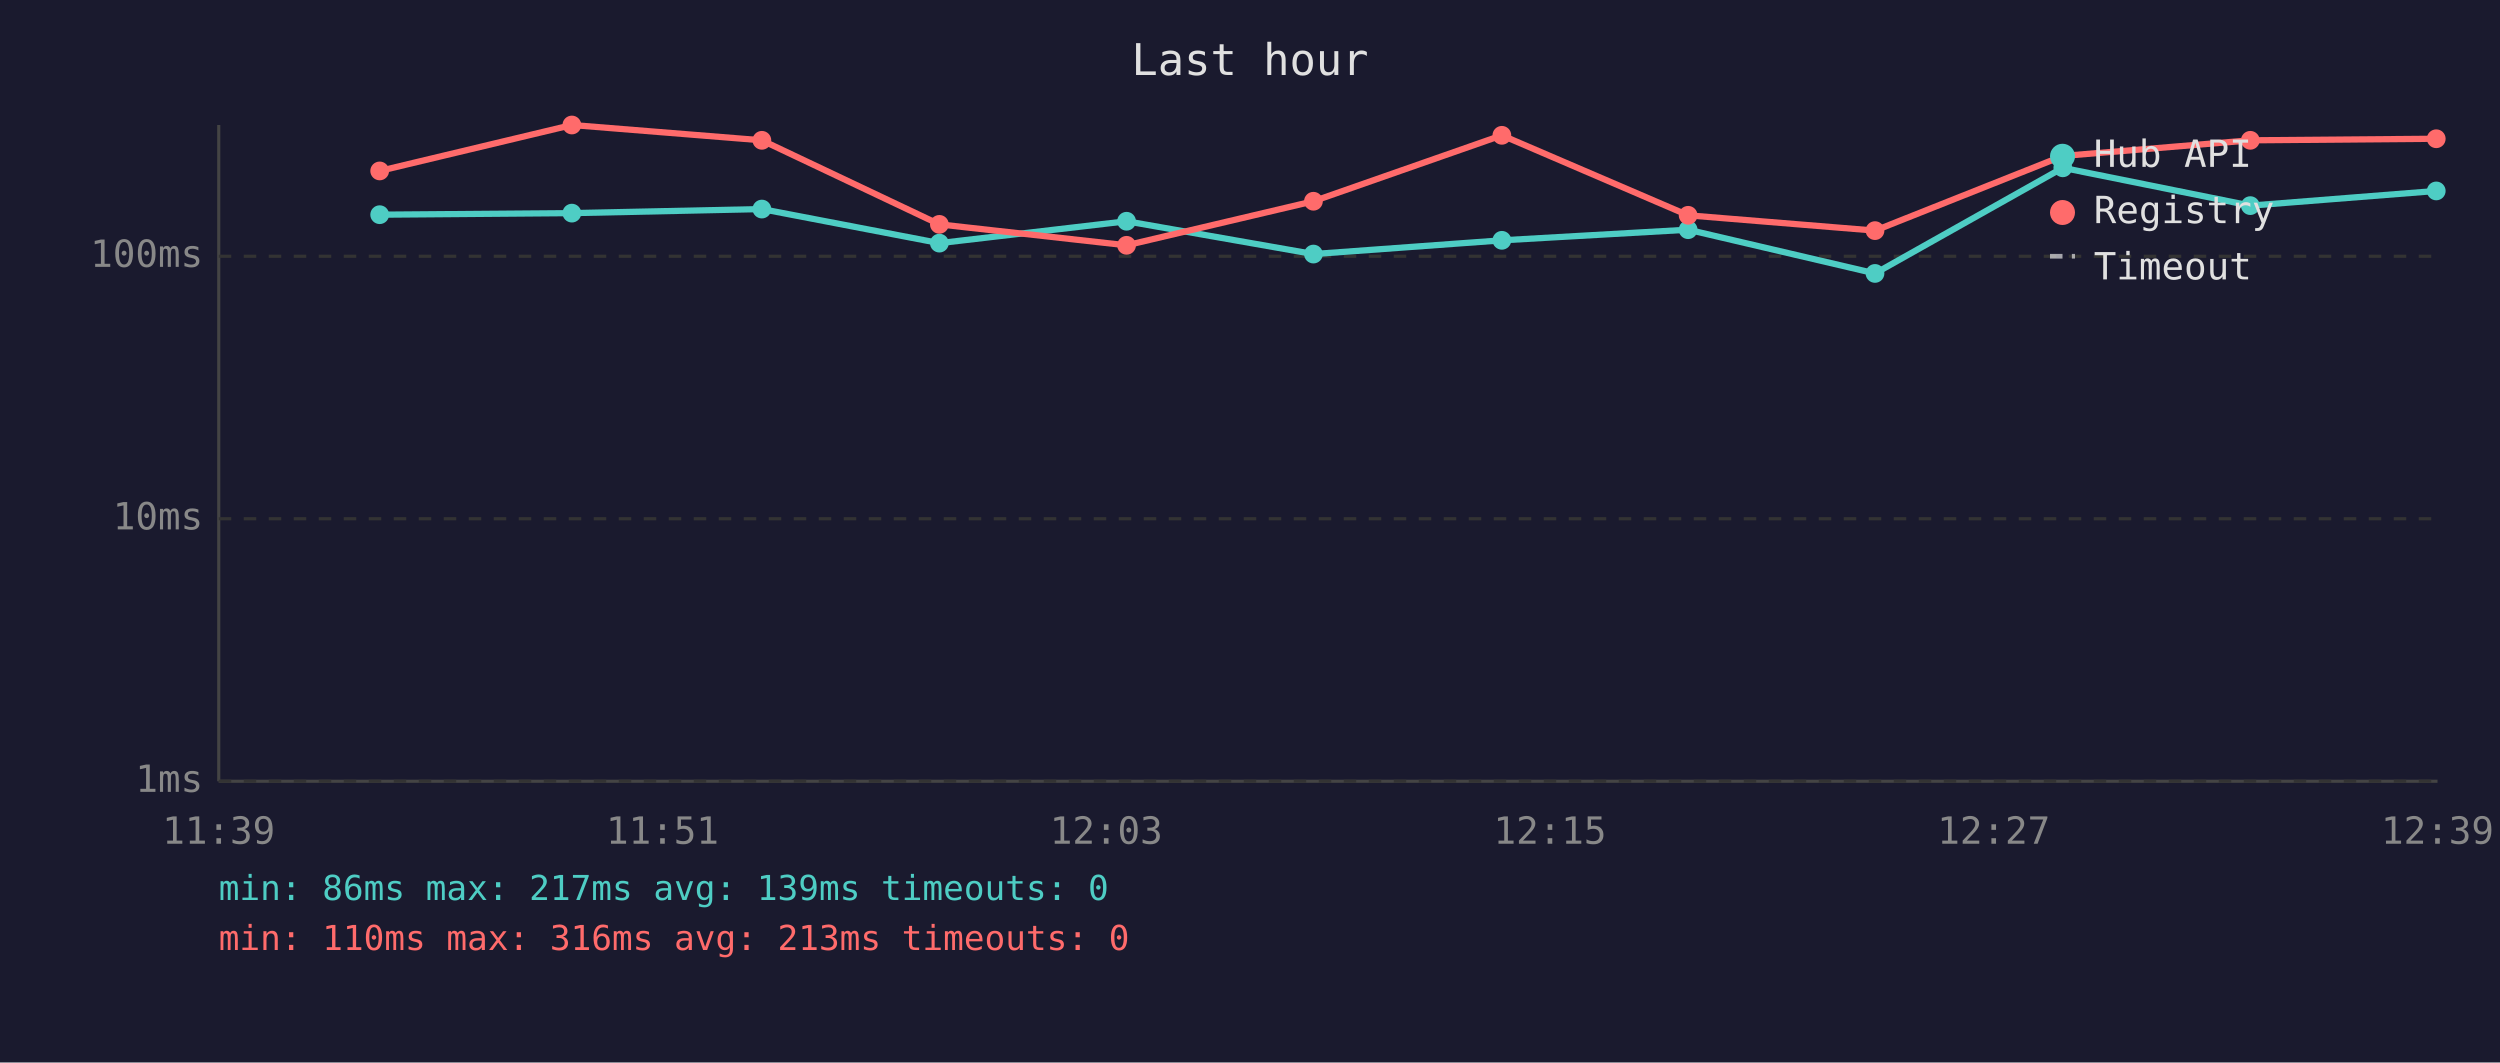
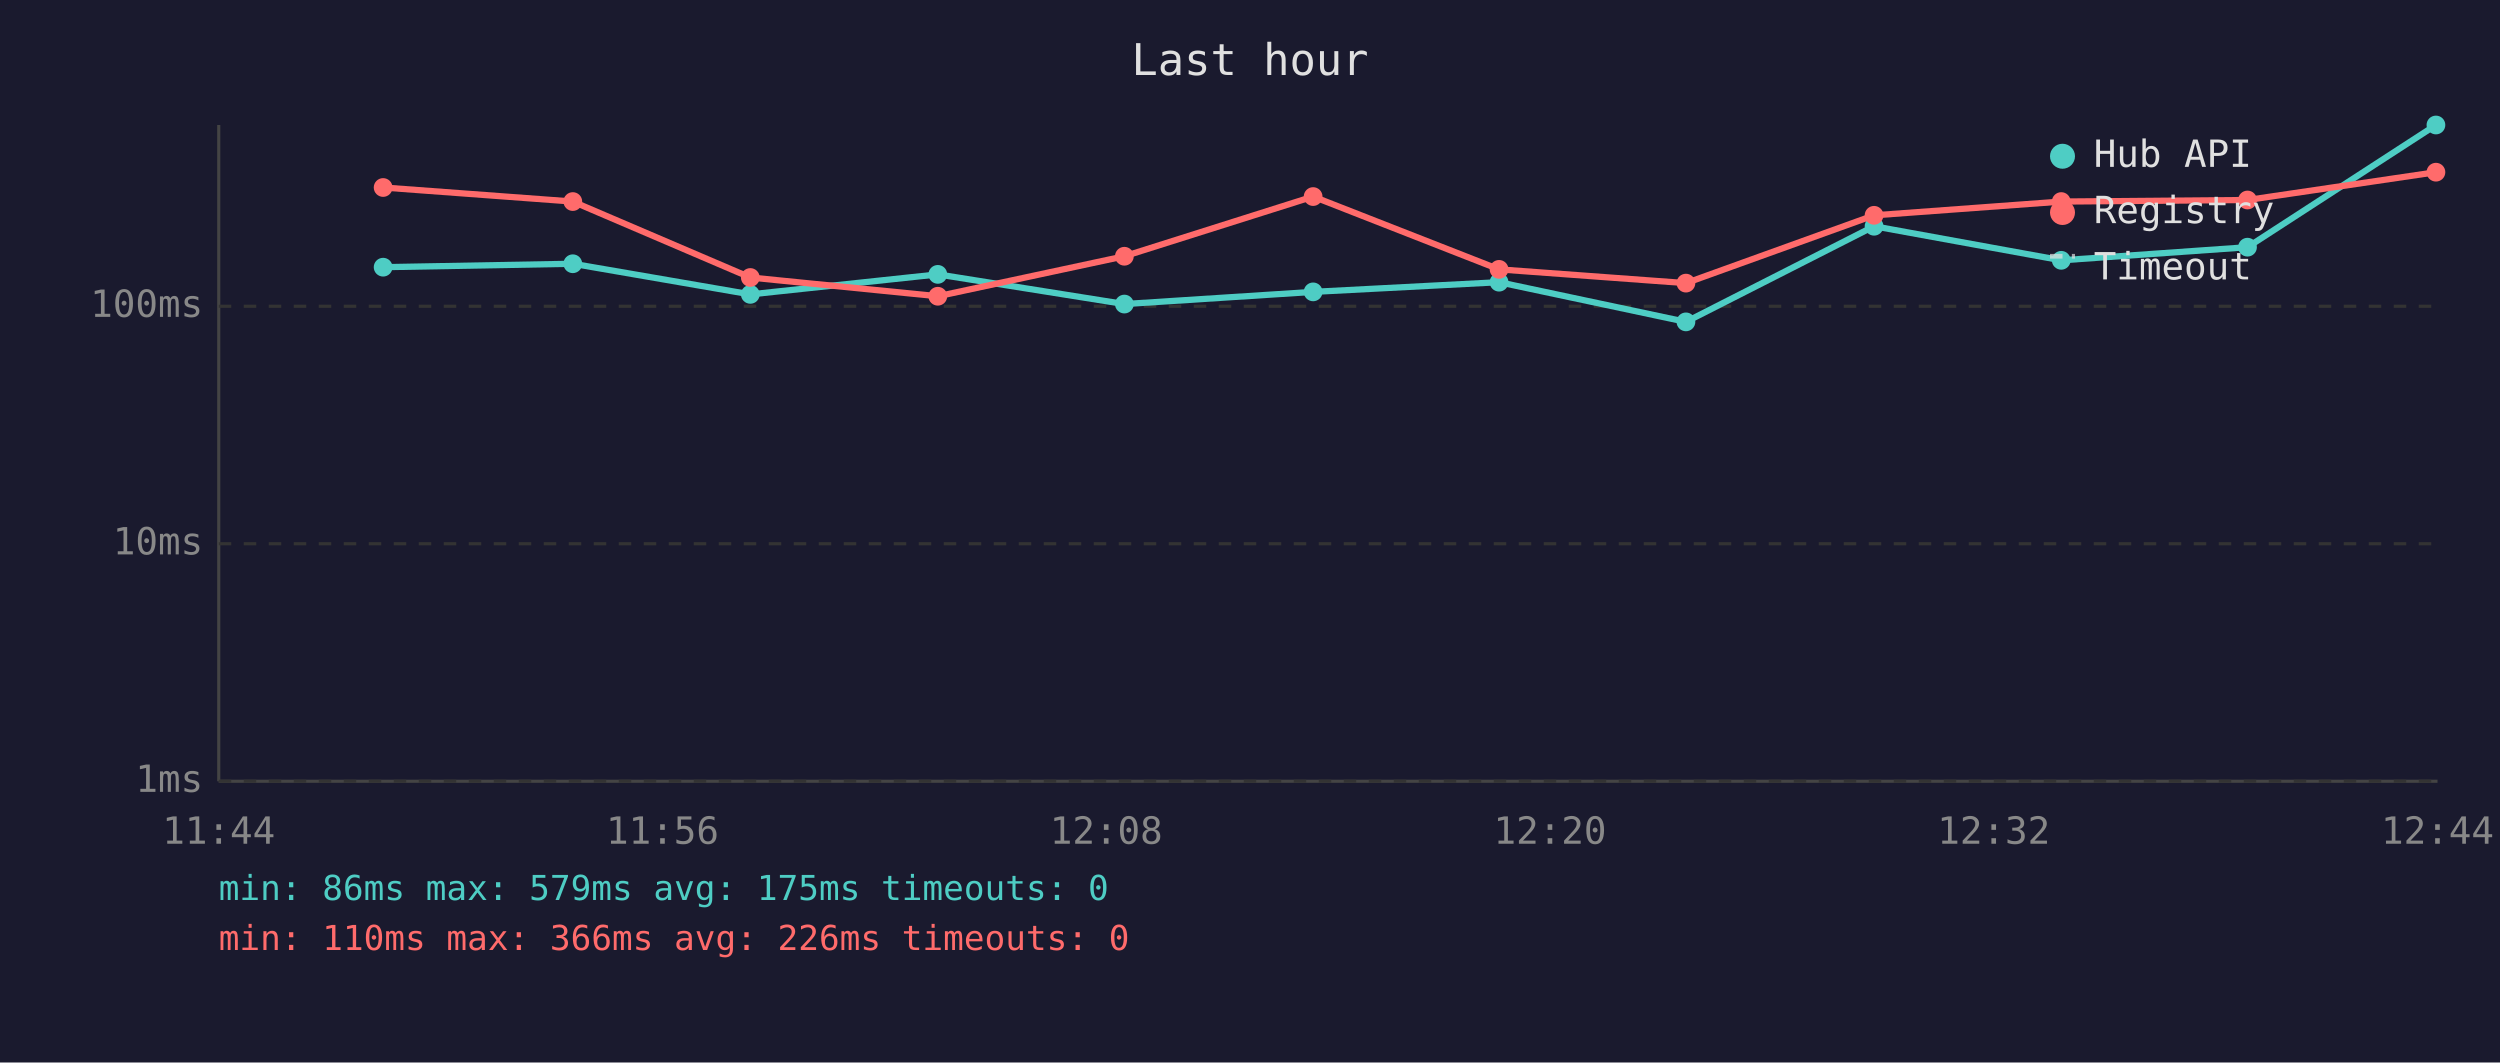
<svg xmlns="http://www.w3.org/2000/svg" viewBox="0 0 800 340" font-family="monospace" font-size="12">
  <rect width="800" height="340" fill="#1a1a2e" />
  <text x="400" y="24" fill="#e0e0e0" font-size="14" text-anchor="middle">Last hour</text>
  <line x1="70" y1="40" x2="70" y2="250" stroke="#444" stroke-width="1" />
  <line x1="70" y1="250" x2="780" y2="250" stroke="#444" stroke-width="1" />
  <line x1="70" y1="250" x2="780" y2="250" stroke="#333" stroke-width="1" stroke-dasharray="4" />
  <text x="65" y="250" fill="#888" text-anchor="end" dominant-baseline="middle">1ms</text>
-   <line x1="70" y1="166" x2="780" y2="166" stroke="#333" stroke-width="1" stroke-dasharray="4" />
-   <text x="65" y="166" fill="#888" text-anchor="end" dominant-baseline="middle">10ms</text>
-   <line x1="70" y1="82" x2="780" y2="82" stroke="#333" stroke-width="1" stroke-dasharray="4" />
-   <text x="65" y="82" fill="#888" text-anchor="end" dominant-baseline="middle">100ms</text>
-   <text x="70" y="270" fill="#888" text-anchor="middle">11:39</text>
-   <text x="212" y="270" fill="#888" text-anchor="middle">11:51</text>
-   <text x="354" y="270" fill="#888" text-anchor="middle">12:03</text>
-   <text x="496" y="270" fill="#888" text-anchor="middle">12:15</text>
-   <text x="638" y="270" fill="#888" text-anchor="middle">12:27</text>
-   <text x="780" y="270" fill="#888" text-anchor="middle">12:39</text>
-   <polyline points="121.5,68.7 183.0,68.2 243.8,66.9 300.6,77.8 360.5,70.8 420.3,81.3 480.6,76.9 540.2,73.5 600.0,87.5 660.1,53.7 720.1,65.8 779.6,61.1" fill="none" stroke="#4ecdc4" stroke-width="2" opacity="1" />
-   <circle cx="121.5" cy="68.7" r="3" fill="#4ecdc4" />
-   <circle cx="183.0" cy="68.2" r="3" fill="#4ecdc4" />
-   <circle cx="243.8" cy="66.9" r="3" fill="#4ecdc4" />
-   <circle cx="300.6" cy="77.8" r="3" fill="#4ecdc4" />
-   <circle cx="360.5" cy="70.8" r="3" fill="#4ecdc4" />
-   <circle cx="420.3" cy="81.3" r="3" fill="#4ecdc4" />
-   <circle cx="480.6" cy="76.9" r="3" fill="#4ecdc4" />
-   <circle cx="540.2" cy="73.5" r="3" fill="#4ecdc4" />
-   <circle cx="600.0" cy="87.5" r="3" fill="#4ecdc4" />
-   <circle cx="660.1" cy="53.7" r="3" fill="#4ecdc4" />
-   <circle cx="720.1" cy="65.8" r="3" fill="#4ecdc4" />
-   <circle cx="779.6" cy="61.1" r="3" fill="#4ecdc4" />
-   <polyline points="121.5,54.7 183.0,40.0 243.8,44.9 300.6,71.8 360.5,78.5 420.3,64.4 480.6,43.3 540.2,68.9 600.0,73.8 660.1,49.9 720.1,44.9 779.6,44.4" fill="none" stroke="#ff6b6b" stroke-width="2" opacity="1" />
-   <circle cx="121.5" cy="54.7" r="3" fill="#ff6b6b" />
-   <circle cx="183.0" cy="40.0" r="3" fill="#ff6b6b" />
-   <circle cx="243.8" cy="44.9" r="3" fill="#ff6b6b" />
-   <circle cx="300.6" cy="71.8" r="3" fill="#ff6b6b" />
-   <circle cx="360.5" cy="78.5" r="3" fill="#ff6b6b" />
-   <circle cx="420.3" cy="64.4" r="3" fill="#ff6b6b" />
-   <circle cx="480.6" cy="43.3" r="3" fill="#ff6b6b" />
-   <circle cx="540.2" cy="68.9" r="3" fill="#ff6b6b" />
-   <circle cx="600.0" cy="73.8" r="3" fill="#ff6b6b" />
-   <circle cx="660.1" cy="49.9" r="3" fill="#ff6b6b" />
-   <circle cx="720.1" cy="44.9" r="3" fill="#ff6b6b" />
-   <circle cx="779.6" cy="44.4" r="3" fill="#ff6b6b" />
+   <line x1="70" y1="174" x2="780" y2="174" stroke="#333" stroke-width="1" stroke-dasharray="4" />
+   <text x="65" y="174" fill="#888" text-anchor="end" dominant-baseline="middle">10ms</text>
+   <line x1="70" y1="98" x2="780" y2="98" stroke="#333" stroke-width="1" stroke-dasharray="4" />
+   <text x="65" y="98" fill="#888" text-anchor="end" dominant-baseline="middle">100ms</text>
+   <text x="70" y="270" fill="#888" text-anchor="middle">11:44</text>
+   <text x="212" y="270" fill="#888" text-anchor="middle">11:56</text>
+   <text x="354" y="270" fill="#888" text-anchor="middle">12:08</text>
+   <text x="496" y="270" fill="#888" text-anchor="middle">12:20</text>
+   <text x="638" y="270" fill="#888" text-anchor="middle">12:32</text>
+   <text x="780" y="270" fill="#888" text-anchor="middle">12:44</text>
+   <polyline points="122.6,85.5 183.3,84.4 240.1,94.2 300.1,87.8 359.8,97.3 420.2,93.4 479.7,90.3 539.5,103.0 599.7,72.4 659.6,83.3 719.2,79.1 779.5,40.0" fill="none" stroke="#4ecdc4" stroke-width="2" opacity="1" />
+   <circle cx="122.6" cy="85.5" r="3" fill="#4ecdc4" />
+   <circle cx="183.3" cy="84.4" r="3" fill="#4ecdc4" />
+   <circle cx="240.1" cy="94.2" r="3" fill="#4ecdc4" />
+   <circle cx="300.1" cy="87.8" r="3" fill="#4ecdc4" />
+   <circle cx="359.8" cy="97.3" r="3" fill="#4ecdc4" />
+   <circle cx="420.2" cy="93.4" r="3" fill="#4ecdc4" />
+   <circle cx="479.7" cy="90.3" r="3" fill="#4ecdc4" />
+   <circle cx="539.5" cy="103.0" r="3" fill="#4ecdc4" />
+   <circle cx="599.7" cy="72.4" r="3" fill="#4ecdc4" />
+   <circle cx="659.6" cy="83.3" r="3" fill="#4ecdc4" />
+   <circle cx="719.2" cy="79.1" r="3" fill="#4ecdc4" />
+   <circle cx="779.5" cy="40.0" r="3" fill="#4ecdc4" />
+   <polyline points="122.6,60.0 183.3,64.5 240.1,88.8 300.1,94.8 359.8,82.0 420.2,62.9 479.7,86.2 539.5,90.6 599.7,68.9 659.6,64.5 719.2,64.0 779.5,55.1" fill="none" stroke="#ff6b6b" stroke-width="2" opacity="1" />
+   <circle cx="122.6" cy="60.0" r="3" fill="#ff6b6b" />
+   <circle cx="183.3" cy="64.5" r="3" fill="#ff6b6b" />
+   <circle cx="240.1" cy="88.8" r="3" fill="#ff6b6b" />
+   <circle cx="300.1" cy="94.8" r="3" fill="#ff6b6b" />
+   <circle cx="359.8" cy="82.0" r="3" fill="#ff6b6b" />
+   <circle cx="420.2" cy="62.9" r="3" fill="#ff6b6b" />
+   <circle cx="479.7" cy="86.2" r="3" fill="#ff6b6b" />
+   <circle cx="539.5" cy="90.6" r="3" fill="#ff6b6b" />
+   <circle cx="599.7" cy="68.9" r="3" fill="#ff6b6b" />
+   <circle cx="659.6" cy="64.5" r="3" fill="#ff6b6b" />
+   <circle cx="719.2" cy="64.0" r="3" fill="#ff6b6b" />
+   <circle cx="779.5" cy="55.1" r="3" fill="#ff6b6b" />
  <circle cx="660" cy="50" r="4" fill="#4ecdc4" />
  <text x="670" y="50" fill="#e0e0e0" dominant-baseline="middle">Hub API</text>
  <circle cx="660" cy="68" r="4" fill="#ff6b6b" />
  <text x="670" y="68" fill="#e0e0e0" dominant-baseline="middle">Registry</text>
  <line x1="656" y1="82" x2="664" y2="82" stroke="#e0e0e0" stroke-width="1.5" stroke-dasharray="4,3" opacity="0.7" />
  <text x="670" y="86" fill="#e0e0e0" dominant-baseline="middle">Timeout</text>
-   <text x="70" y="288" fill="#4ecdc4" font-size="11">min: 86ms  max: 217ms  avg: 139ms  timeouts: 0</text>
-   <text x="70" y="304" fill="#ff6b6b" font-size="11">min: 110ms  max: 316ms  avg: 213ms  timeouts: 0</text>
+   <text x="70" y="288" fill="#4ecdc4" font-size="11">min: 86ms  max: 579ms  avg: 175ms  timeouts: 0</text>
+   <text x="70" y="304" fill="#ff6b6b" font-size="11">min: 110ms  max: 366ms  avg: 226ms  timeouts: 0</text>
</svg>
